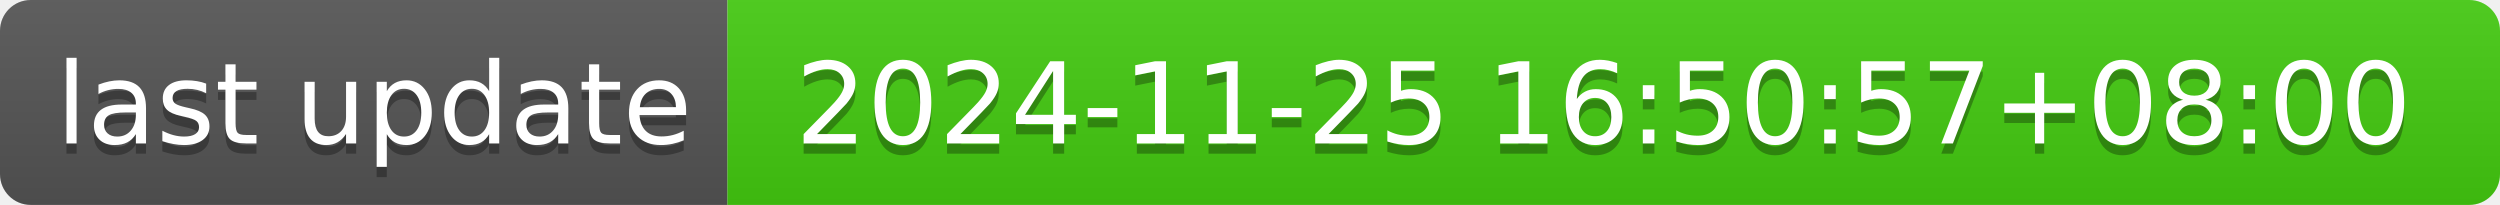
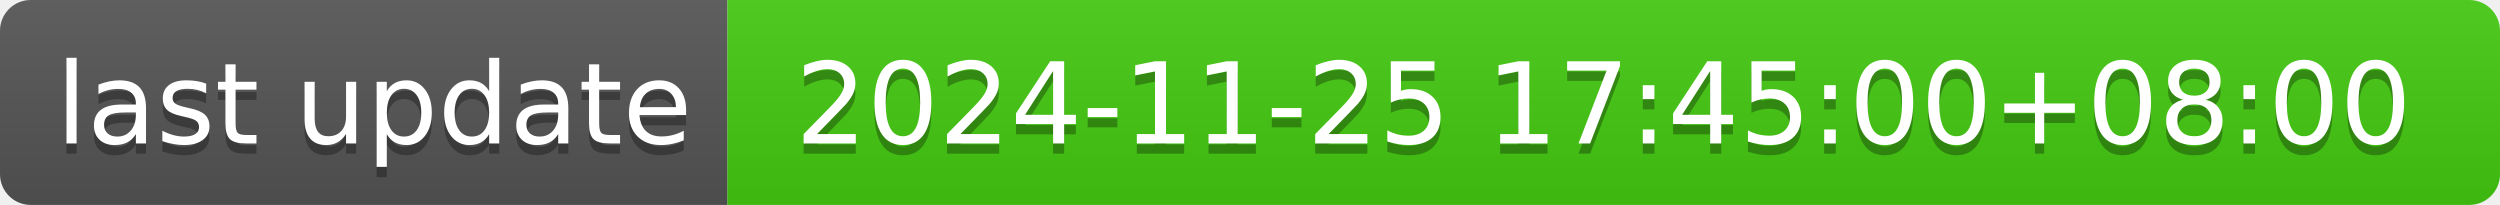
- <svg xmlns="http://www.w3.org/2000/svg" width="244" height="20" role="img" aria-label="last update: 2024-11-25 16:50:57+08:00">
+ <svg xmlns="http://www.w3.org/2000/svg" width="244" height="20" role="img" aria-label="last update: 2024-11-25 17:45:00+08:00">
  <linearGradient id="s" x2="0" y2="100%">
    <stop offset="0" stop-color="#bbb" stop-opacity=".1" />
    <stop offset="1" stop-opacity=".1" />
  </linearGradient>
  <clipPath id="r">
    <rect width="244" height="20" rx="3" fill="#fff" />
  </clipPath>
  <g clip-path="url(#r)">
    <rect width="71" height="20" fill="#555" />
    <rect x="71" width="173" height="20" fill="#4c1" />
    <rect width="244" height="20" fill="url(#s)" />
  </g>
  <g fill="#fff" text-anchor="middle" font-family="Verdana,Geneva,DejaVu Sans,sans-serif" text-rendering="geometricPrecision" font-size="110">
    <text aria-hidden="true" x="365" y="150" fill="#010101" fill-opacity=".3" transform="scale(.1)" textLength="610">last update</text>
    <text x="365" y="140" transform="scale(.1)" fill="#fff" textLength="610">last update</text>
-     <text aria-hidden="true" x="1565" y="150" fill="#010101" fill-opacity=".3" transform="scale(.1)" textLength="1630">2024-11-25 16:50:57+08:00</text>
-     <text x="1565" y="140" transform="scale(.1)" fill="#fff" textLength="1630">2024-11-25 16:50:57+08:00</text>
+     <text aria-hidden="true" x="1565" y="150" fill="#010101" fill-opacity=".3" transform="scale(.1)" textLength="1630">2024-11-25 17:45:00+08:00</text>
+     <text x="1565" y="140" transform="scale(.1)" fill="#fff" textLength="1630">2024-11-25 17:45:00+08:00</text>
  </g>
</svg>
